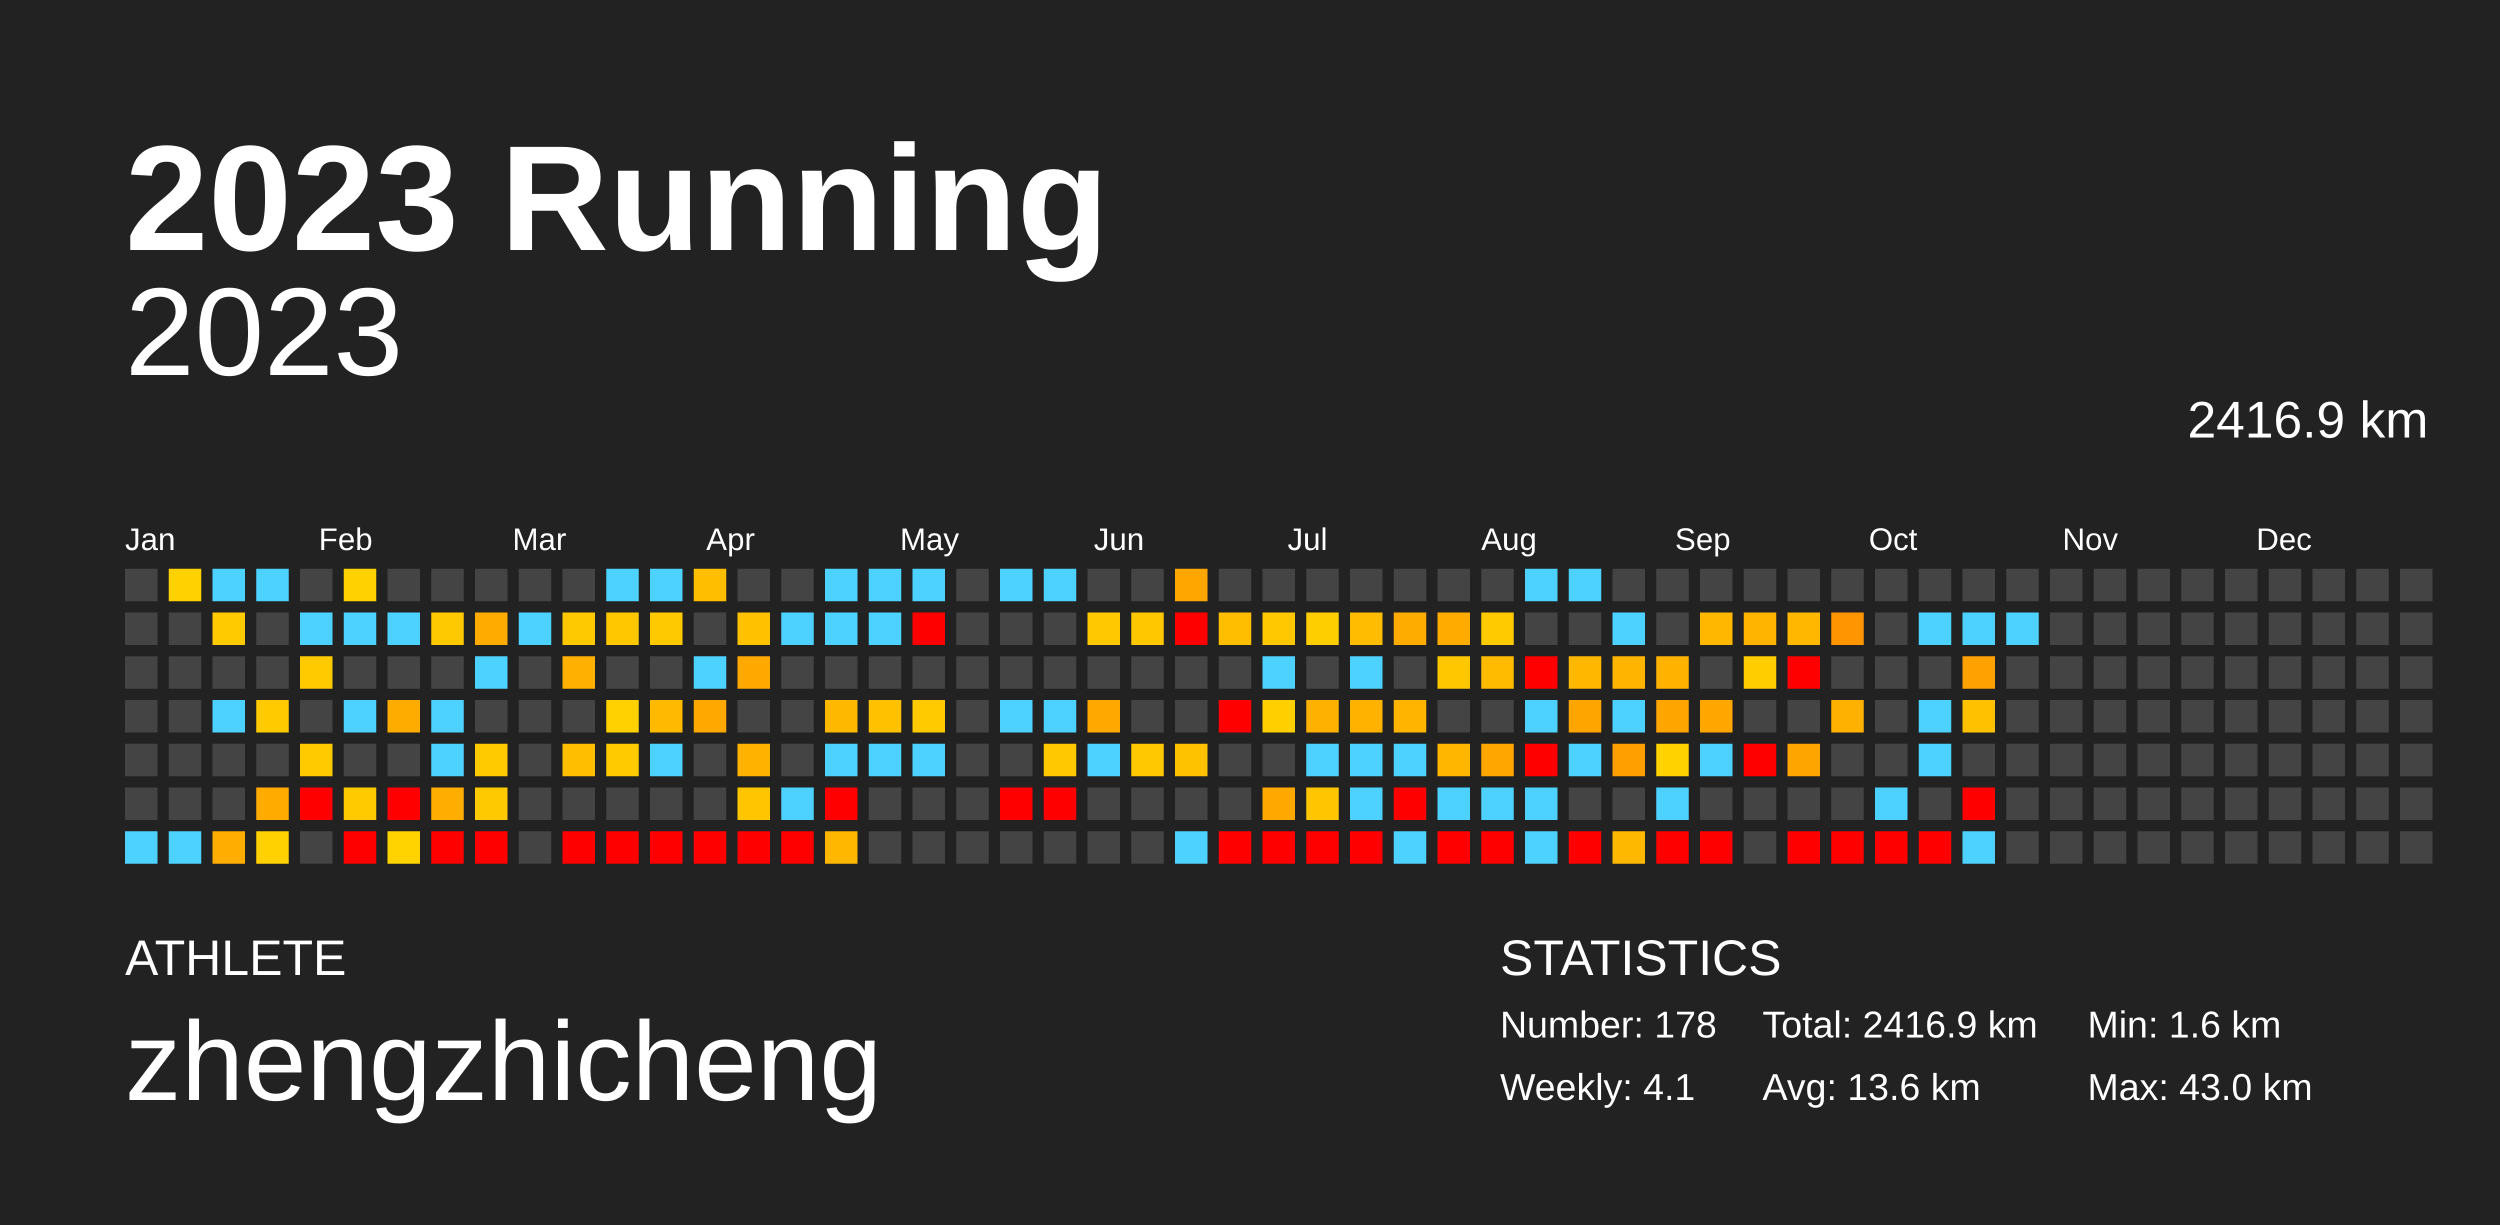
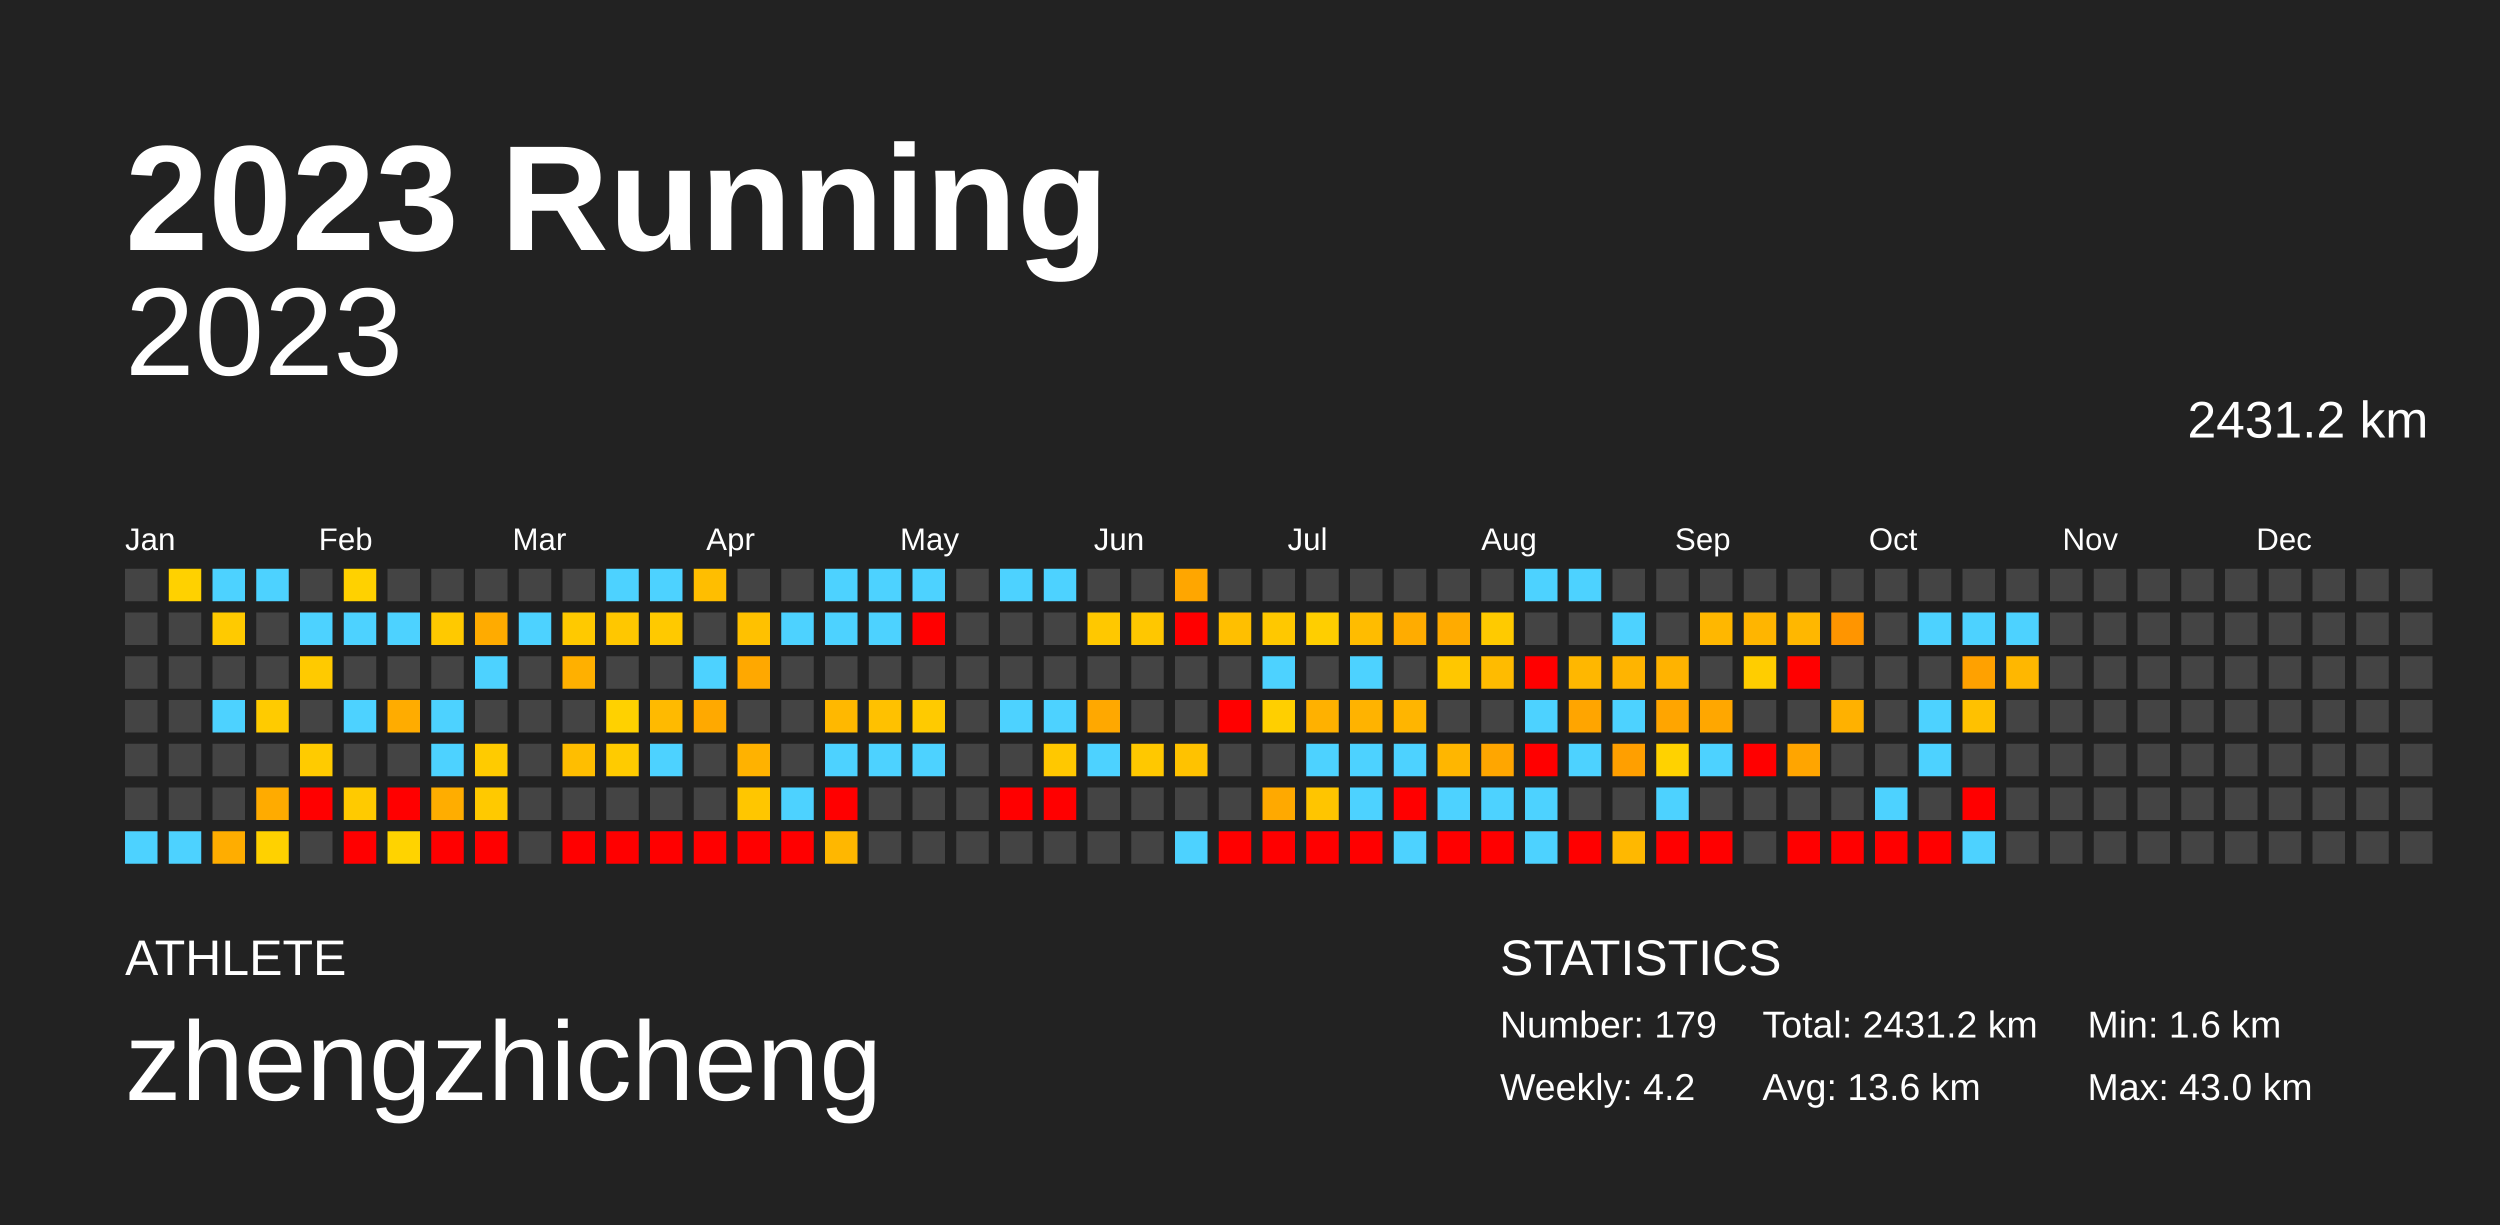
<svg xmlns="http://www.w3.org/2000/svg" baseProfile="full" height="98mm" version="1.1" viewBox="0,0,200,98" width="200mm">
  <defs />
  <rect fill="#222222" height="98" width="200" x="0" y="0" />
  <text fill="#FFFFFF" style="font-size:12px; font-family:Arial; font-weight:bold;" x="10" y="20">2023 Running</text>
  <text fill="#FFFFFF" style="font-size:4px; font-family:Arial" x="10" y="78">ATHLETE</text>
  <text fill="#FFFFFF" style="font-size:9px; font-family:Arial" x="10" y="88">zhengzhicheng</text>
  <text fill="#FFFFFF" style="font-size:4px; font-family:Arial" x="120" y="78">STATISTICS</text>
-   <text fill="#FFFFFF" style="font-size:3px; font-family:Arial" x="120" y="83">Number: 178</text>
-   <text fill="#FFFFFF" style="font-size:3px; font-family:Arial" x="120" y="88">Weekly: 4.1</text>
-   <text fill="#FFFFFF" style="font-size:3px; font-family:Arial" x="141" y="83">Total: 2416.9 km</text>
+   <text fill="#FFFFFF" style="font-size:3px; font-family:Arial" x="120" y="83">Number: 179</text>
+   <text fill="#FFFFFF" style="font-size:3px; font-family:Arial" x="120" y="88">Weekly: 4.2</text>
+   <text fill="#FFFFFF" style="font-size:3px; font-family:Arial" x="141" y="83">Total: 2431.2 km</text>
  <text fill="#FFFFFF" style="font-size:3px; font-family:Arial" x="141" y="88">Avg: 13.6 km</text>
  <text fill="#FFFFFF" style="font-size:3px; font-family:Arial" x="167" y="83">Min: 1.6 km</text>
  <text fill="#FFFFFF" style="font-size:3px; font-family:Arial" x="167" y="88">Max: 43.0 km</text>
  <text alignment-baseline="hanging" fill="#FFFFFF" style="font-size:10.0px; font-family:Arial;" x="10" y="30">2023</text>
-   <text alignment-baseline="hanging" fill="#FFFFFF" style="font-size:4.125px; font-family:Arial;" x="175" y="35">2416.9 km</text>
+   <text alignment-baseline="hanging" fill="#FFFFFF" style="font-size:4.125px; font-family:Arial;" x="175" y="35">2431.2 km</text>
  <text fill="#FFFFFF" style="font-size:2.5px; font-family:Arial" x="10.0" y="44">Jan</text>
  <text fill="#FFFFFF" style="font-size:2.5px; font-family:Arial" x="25.5" y="44">Feb</text>
  <text fill="#FFFFFF" style="font-size:2.5px; font-family:Arial" x="41.0" y="44">Mar</text>
  <text fill="#FFFFFF" style="font-size:2.5px; font-family:Arial" x="56.5" y="44">Apr</text>
  <text fill="#FFFFFF" style="font-size:2.5px; font-family:Arial" x="72.0" y="44">May</text>
  <text fill="#FFFFFF" style="font-size:2.5px; font-family:Arial" x="87.5" y="44">Jun</text>
  <text fill="#FFFFFF" style="font-size:2.5px; font-family:Arial" x="103.0" y="44">Jul</text>
  <text fill="#FFFFFF" style="font-size:2.5px; font-family:Arial" x="118.5" y="44">Aug</text>
  <text fill="#FFFFFF" style="font-size:2.5px; font-family:Arial" x="134.0" y="44">Sep</text>
  <text fill="#FFFFFF" style="font-size:2.5px; font-family:Arial" x="149.5" y="44">Oct</text>
  <text fill="#FFFFFF" style="font-size:2.5px; font-family:Arial" x="165.0" y="44">Nov</text>
  <text fill="#FFFFFF" style="font-size:2.5px; font-family:Arial" x="180.5" y="44">Dec</text>
  <rect fill="#444444" height="2.6" width="2.6" x="10.0" y="45.5" />
  <rect fill="#444444" height="2.6" width="2.6" x="10.0" y="49.0" />
  <rect fill="#444444" height="2.6" width="2.6" x="10.0" y="52.5" />
  <rect fill="#444444" height="2.6" width="2.6" x="10.0" y="56.0" />
  <rect fill="#444444" height="2.6" width="2.6" x="10.0" y="59.5" />
  <rect fill="#444444" height="2.6" width="2.6" x="10.0" y="63.0" />
  <rect fill="#4dd2ff" height="2.6" width="2.6" x="10.0" y="66.5" />
  <rect fill="#ffd100" height="2.6" width="2.6" x="13.5" y="45.5" />
  <rect fill="#444444" height="2.6" width="2.6" x="13.5" y="49.0" />
  <rect fill="#444444" height="2.6" width="2.6" x="13.5" y="52.5" />
  <rect fill="#444444" height="2.6" width="2.6" x="13.5" y="56.0" />
  <rect fill="#444444" height="2.6" width="2.6" x="13.5" y="59.5" />
  <rect fill="#444444" height="2.6" width="2.6" x="13.5" y="63.0" />
  <rect fill="#4dd2ff" height="2.6" width="2.6" x="13.5" y="66.5" />
  <rect fill="#4dd2ff" height="2.6" width="2.6" x="17.0" y="45.5" />
  <rect fill="#ffca00" height="2.6" width="2.6" x="17.0" y="49.0" />
  <rect fill="#444444" height="2.6" width="2.6" x="17.0" y="52.5" />
  <rect fill="#4dd2ff" height="2.6" width="2.6" x="17.0" y="56.0" />
  <rect fill="#444444" height="2.6" width="2.6" x="17.0" y="59.5" />
  <rect fill="#444444" height="2.6" width="2.6" x="17.0" y="63.0" />
  <rect fill="#ffad00" height="2.6" width="2.6" x="17.0" y="66.5" />
  <rect fill="#4dd2ff" height="2.6" width="2.6" x="20.5" y="45.5" />
  <rect fill="#444444" height="2.6" width="2.6" x="20.5" y="49.0" />
  <rect fill="#444444" height="2.6" width="2.6" x="20.5" y="52.5" />
  <rect fill="#ffcb00" height="2.6" width="2.6" x="20.5" y="56.0" />
  <rect fill="#444444" height="2.6" width="2.6" x="20.5" y="59.5" />
  <rect fill="#ffab00" height="2.6" width="2.6" x="20.5" y="63.0" />
  <rect fill="#ffd100" height="2.6" width="2.6" x="20.5" y="66.5" />
  <rect fill="#444444" height="2.6" width="2.6" x="24.0" y="45.5" />
  <rect fill="#4dd2ff" height="2.6" width="2.6" x="24.0" y="49.0" />
  <rect fill="#ffca00" height="2.6" width="2.6" x="24.0" y="52.5" />
  <rect fill="#444444" height="2.6" width="2.6" x="24.0" y="56.0" />
  <rect fill="#ffcb00" height="2.6" width="2.6" x="24.0" y="59.5" />
  <rect fill="red" height="2.6" width="2.6" x="24.0" y="63.0" />
  <rect fill="#444444" height="2.6" width="2.6" x="24.0" y="66.5" />
  <rect fill="#ffd100" height="2.6" width="2.6" x="27.5" y="45.5" />
  <rect fill="#4dd2ff" height="2.6" width="2.6" x="27.5" y="49.0" />
  <rect fill="#444444" height="2.6" width="2.6" x="27.5" y="52.5" />
  <rect fill="#4dd2ff" height="2.6" width="2.6" x="27.5" y="56.0" />
  <rect fill="#444444" height="2.6" width="2.6" x="27.5" y="59.5" />
  <rect fill="#ffca00" height="2.6" width="2.6" x="27.5" y="63.0" />
  <rect fill="red" height="2.6" width="2.6" x="27.5" y="66.5" />
  <rect fill="#444444" height="2.6" width="2.6" x="31.0" y="45.5" />
  <rect fill="#4dd2ff" height="2.6" width="2.6" x="31.0" y="49.0" />
  <rect fill="#444444" height="2.6" width="2.6" x="31.0" y="52.5" />
  <rect fill="#ffac00" height="2.6" width="2.6" x="31.0" y="56.0" />
  <rect fill="#444444" height="2.6" width="2.6" x="31.0" y="59.5" />
  <rect fill="red" height="2.6" width="2.6" x="31.0" y="63.0" />
  <rect fill="#ffd300" height="2.6" width="2.6" x="31.0" y="66.5" />
  <rect fill="#444444" height="2.6" width="2.6" x="34.5" y="45.5" />
  <rect fill="#ffc900" height="2.6" width="2.6" x="34.5" y="49.0" />
  <rect fill="#444444" height="2.6" width="2.6" x="34.5" y="52.5" />
  <rect fill="#4dd2ff" height="2.6" width="2.6" x="34.5" y="56.0" />
  <rect fill="#4dd2ff" height="2.6" width="2.6" x="34.5" y="59.5" />
  <rect fill="#ffad00" height="2.6" width="2.6" x="34.5" y="63.0" />
  <rect fill="red" height="2.6" width="2.6" x="34.5" y="66.5" />
  <rect fill="#444444" height="2.6" width="2.6" x="38.0" y="45.5" />
  <rect fill="#ffab00" height="2.6" width="2.6" x="38.0" y="49.0" />
  <rect fill="#4dd2ff" height="2.6" width="2.6" x="38.0" y="52.5" />
  <rect fill="#444444" height="2.6" width="2.6" x="38.0" y="56.0" />
  <rect fill="#ffcb00" height="2.6" width="2.6" x="38.0" y="59.5" />
  <rect fill="#ffc900" height="2.6" width="2.6" x="38.0" y="63.0" />
  <rect fill="red" height="2.6" width="2.6" x="38.0" y="66.5" />
  <rect fill="#444444" height="2.6" width="2.6" x="41.5" y="45.5" />
  <rect fill="#4dd2ff" height="2.6" width="2.6" x="41.5" y="49.0" />
  <rect fill="#444444" height="2.6" width="2.6" x="41.5" y="52.5" />
  <rect fill="#444444" height="2.6" width="2.6" x="41.5" y="56.0" />
  <rect fill="#444444" height="2.6" width="2.6" x="41.5" y="59.5" />
  <rect fill="#444444" height="2.6" width="2.6" x="41.5" y="63.0" />
  <rect fill="#444444" height="2.6" width="2.6" x="41.5" y="66.5" />
  <rect fill="#444444" height="2.6" width="2.6" x="45.0" y="45.5" />
  <rect fill="#ffc900" height="2.6" width="2.6" x="45.0" y="49.0" />
  <rect fill="#ffb000" height="2.6" width="2.6" x="45.0" y="52.5" />
  <rect fill="#444444" height="2.6" width="2.6" x="45.0" y="56.0" />
  <rect fill="#ffbe00" height="2.6" width="2.6" x="45.0" y="59.5" />
  <rect fill="#444444" height="2.6" width="2.6" x="45.0" y="63.0" />
  <rect fill="red" height="2.6" width="2.6" x="45.0" y="66.5" />
  <rect fill="#4dd2ff" height="2.6" width="2.6" x="48.5" y="45.5" />
  <rect fill="#ffc700" height="2.6" width="2.6" x="48.5" y="49.0" />
  <rect fill="#444444" height="2.6" width="2.6" x="48.5" y="52.5" />
  <rect fill="#ffd100" height="2.6" width="2.6" x="48.5" y="56.0" />
  <rect fill="#ffcb00" height="2.6" width="2.6" x="48.5" y="59.5" />
  <rect fill="#444444" height="2.6" width="2.6" x="48.5" y="63.0" />
  <rect fill="red" height="2.6" width="2.6" x="48.5" y="66.5" />
  <rect fill="#4dd2ff" height="2.6" width="2.6" x="52.0" y="45.5" />
  <rect fill="#ffc900" height="2.6" width="2.6" x="52.0" y="49.0" />
  <rect fill="#444444" height="2.6" width="2.6" x="52.0" y="52.5" />
  <rect fill="#ffba00" height="2.6" width="2.6" x="52.0" y="56.0" />
  <rect fill="#4dd2ff" height="2.6" width="2.6" x="52.0" y="59.5" />
  <rect fill="#444444" height="2.6" width="2.6" x="52.0" y="63.0" />
  <rect fill="red" height="2.6" width="2.6" x="52.0" y="66.5" />
  <rect fill="#ffbe00" height="2.6" width="2.6" x="55.5" y="45.5" />
  <rect fill="#444444" height="2.6" width="2.6" x="55.5" y="49.0" />
  <rect fill="#4dd2ff" height="2.6" width="2.6" x="55.5" y="52.5" />
  <rect fill="#ffa900" height="2.6" width="2.6" x="55.5" y="56.0" />
  <rect fill="#444444" height="2.6" width="2.6" x="55.5" y="59.5" />
  <rect fill="#444444" height="2.6" width="2.6" x="55.5" y="63.0" />
  <rect fill="red" height="2.6" width="2.6" x="55.5" y="66.5" />
  <rect fill="#444444" height="2.6" width="2.6" x="59.0" y="45.5" />
  <rect fill="#ffc100" height="2.6" width="2.6" x="59.0" y="49.0" />
  <rect fill="#ffa800" height="2.6" width="2.6" x="59.0" y="52.5" />
  <rect fill="#444444" height="2.6" width="2.6" x="59.0" y="56.0" />
  <rect fill="#ffb200" height="2.6" width="2.6" x="59.0" y="59.5" />
  <rect fill="#ffc600" height="2.6" width="2.6" x="59.0" y="63.0" />
  <rect fill="red" height="2.6" width="2.6" x="59.0" y="66.5" />
  <rect fill="#444444" height="2.6" width="2.6" x="62.5" y="45.5" />
  <rect fill="#4dd2ff" height="2.6" width="2.6" x="62.5" y="49.0" />
  <rect fill="#444444" height="2.6" width="2.6" x="62.5" y="52.5" />
  <rect fill="#444444" height="2.6" width="2.6" x="62.5" y="56.0" />
  <rect fill="#444444" height="2.6" width="2.6" x="62.5" y="59.5" />
  <rect fill="#4dd2ff" height="2.6" width="2.6" x="62.5" y="63.0" />
  <rect fill="red" height="2.6" width="2.6" x="62.5" y="66.5" />
  <rect fill="#4dd2ff" height="2.6" width="2.6" x="66.0" y="45.5" />
  <rect fill="#4dd2ff" height="2.6" width="2.6" x="66.0" y="49.0" />
  <rect fill="#444444" height="2.6" width="2.6" x="66.0" y="52.5" />
  <rect fill="#ffb800" height="2.6" width="2.6" x="66.0" y="56.0" />
  <rect fill="#4dd2ff" height="2.6" width="2.6" x="66.0" y="59.5" />
  <rect fill="red" height="2.6" width="2.6" x="66.0" y="63.0" />
  <rect fill="#ffb700" height="2.6" width="2.6" x="66.0" y="66.5" />
  <rect fill="#4dd2ff" height="2.6" width="2.6" x="69.5" y="45.5" />
  <rect fill="#4dd2ff" height="2.6" width="2.6" x="69.5" y="49.0" />
  <rect fill="#444444" height="2.6" width="2.6" x="69.5" y="52.5" />
  <rect fill="#ffc100" height="2.6" width="2.6" x="69.5" y="56.0" />
  <rect fill="#4dd2ff" height="2.6" width="2.6" x="69.5" y="59.5" />
  <rect fill="#444444" height="2.6" width="2.6" x="69.5" y="63.0" />
  <rect fill="#444444" height="2.6" width="2.6" x="69.5" y="66.5" />
  <rect fill="#4dd2ff" height="2.6" width="2.6" x="73.0" y="45.5" />
  <rect fill="red" height="2.6" width="2.6" x="73.0" y="49.0" />
  <rect fill="#444444" height="2.6" width="2.6" x="73.0" y="52.5" />
  <rect fill="#ffca00" height="2.6" width="2.6" x="73.0" y="56.0" />
  <rect fill="#4dd2ff" height="2.6" width="2.6" x="73.0" y="59.5" />
  <rect fill="#444444" height="2.6" width="2.6" x="73.0" y="63.0" />
  <rect fill="#444444" height="2.6" width="2.6" x="73.0" y="66.5" />
  <rect fill="#444444" height="2.6" width="2.6" x="76.5" y="45.5" />
  <rect fill="#444444" height="2.6" width="2.6" x="76.5" y="49.0" />
  <rect fill="#444444" height="2.6" width="2.6" x="76.5" y="52.5" />
  <rect fill="#444444" height="2.6" width="2.6" x="76.5" y="56.0" />
  <rect fill="#444444" height="2.6" width="2.6" x="76.5" y="59.5" />
  <rect fill="#444444" height="2.6" width="2.6" x="76.5" y="63.0" />
  <rect fill="#444444" height="2.6" width="2.6" x="76.5" y="66.5" />
  <rect fill="#4dd2ff" height="2.6" width="2.6" x="80.0" y="45.5" />
  <rect fill="#444444" height="2.6" width="2.6" x="80.0" y="49.0" />
  <rect fill="#444444" height="2.6" width="2.6" x="80.0" y="52.5" />
  <rect fill="#4dd2ff" height="2.6" width="2.6" x="80.0" y="56.0" />
  <rect fill="#444444" height="2.6" width="2.6" x="80.0" y="59.5" />
  <rect fill="red" height="2.6" width="2.6" x="80.0" y="63.0" />
  <rect fill="#444444" height="2.6" width="2.6" x="80.0" y="66.5" />
  <rect fill="#4dd2ff" height="2.6" width="2.6" x="83.5" y="45.5" />
  <rect fill="#444444" height="2.6" width="2.6" x="83.5" y="49.0" />
  <rect fill="#444444" height="2.6" width="2.6" x="83.5" y="52.5" />
  <rect fill="#4dd2ff" height="2.6" width="2.6" x="83.5" y="56.0" />
  <rect fill="#ffc800" height="2.6" width="2.6" x="83.5" y="59.5" />
  <rect fill="red" height="2.6" width="2.6" x="83.5" y="63.0" />
  <rect fill="#444444" height="2.6" width="2.6" x="83.5" y="66.5" />
  <rect fill="#444444" height="2.6" width="2.6" x="87.0" y="45.5" />
  <rect fill="#ffc800" height="2.6" width="2.6" x="87.0" y="49.0" />
  <rect fill="#444444" height="2.6" width="2.6" x="87.0" y="52.5" />
  <rect fill="#ffa800" height="2.6" width="2.6" x="87.0" y="56.0" />
  <rect fill="#4dd2ff" height="2.6" width="2.6" x="87.0" y="59.5" />
  <rect fill="#444444" height="2.6" width="2.6" x="87.0" y="63.0" />
  <rect fill="#444444" height="2.6" width="2.6" x="87.0" y="66.5" />
  <rect fill="#444444" height="2.6" width="2.6" x="90.5" y="45.5" />
  <rect fill="#ffc700" height="2.6" width="2.6" x="90.5" y="49.0" />
  <rect fill="#444444" height="2.6" width="2.6" x="90.5" y="52.5" />
  <rect fill="#444444" height="2.6" width="2.6" x="90.5" y="56.0" />
  <rect fill="#ffc800" height="2.6" width="2.6" x="90.5" y="59.5" />
  <rect fill="#444444" height="2.6" width="2.6" x="90.5" y="63.0" />
  <rect fill="#444444" height="2.6" width="2.6" x="90.5" y="66.5" />
  <rect fill="#ffa600" height="2.6" width="2.6" x="94.0" y="45.5" />
  <rect fill="red" height="2.6" width="2.6" x="94.0" y="49.0" />
  <rect fill="#444444" height="2.6" width="2.6" x="94.0" y="52.5" />
  <rect fill="#444444" height="2.6" width="2.6" x="94.0" y="56.0" />
  <rect fill="#ffc200" height="2.6" width="2.6" x="94.0" y="59.5" />
  <rect fill="#444444" height="2.6" width="2.6" x="94.0" y="63.0" />
  <rect fill="#4dd2ff" height="2.6" width="2.6" x="94.0" y="66.5" />
  <rect fill="#444444" height="2.6" width="2.6" x="97.5" y="45.5" />
  <rect fill="#ffbf00" height="2.6" width="2.6" x="97.5" y="49.0" />
  <rect fill="#444444" height="2.6" width="2.6" x="97.5" y="52.5" />
  <rect fill="red" height="2.6" width="2.6" x="97.5" y="56.0" />
  <rect fill="#444444" height="2.6" width="2.6" x="97.5" y="59.5" />
  <rect fill="#444444" height="2.6" width="2.6" x="97.5" y="63.0" />
  <rect fill="red" height="2.6" width="2.6" x="97.5" y="66.5" />
  <rect fill="#444444" height="2.6" width="2.6" x="101.0" y="45.5" />
  <rect fill="#ffc800" height="2.6" width="2.6" x="101.0" y="49.0" />
  <rect fill="#4dd2ff" height="2.6" width="2.6" x="101.0" y="52.5" />
  <rect fill="#ffcf00" height="2.6" width="2.6" x="101.0" y="56.0" />
  <rect fill="#444444" height="2.6" width="2.6" x="101.0" y="59.5" />
  <rect fill="#ffa900" height="2.6" width="2.6" x="101.0" y="63.0" />
  <rect fill="red" height="2.6" width="2.6" x="101.0" y="66.5" />
  <rect fill="#444444" height="2.6" width="2.6" x="104.5" y="45.5" />
  <rect fill="#ffce00" height="2.6" width="2.6" x="104.5" y="49.0" />
  <rect fill="#444444" height="2.6" width="2.6" x="104.5" y="52.5" />
  <rect fill="#ffb100" height="2.6" width="2.6" x="104.5" y="56.0" />
  <rect fill="#4dd2ff" height="2.6" width="2.6" x="104.5" y="59.5" />
  <rect fill="#ffc500" height="2.6" width="2.6" x="104.5" y="63.0" />
  <rect fill="red" height="2.6" width="2.6" x="104.5" y="66.5" />
  <rect fill="#444444" height="2.6" width="2.6" x="108.0" y="45.5" />
  <rect fill="#ffbc00" height="2.6" width="2.6" x="108.0" y="49.0" />
  <rect fill="#4dd2ff" height="2.6" width="2.6" x="108.0" y="52.5" />
  <rect fill="#ffb300" height="2.6" width="2.6" x="108.0" y="56.0" />
  <rect fill="#4dd2ff" height="2.6" width="2.6" x="108.0" y="59.5" />
  <rect fill="#4dd2ff" height="2.6" width="2.6" x="108.0" y="63.0" />
  <rect fill="red" height="2.6" width="2.6" x="108.0" y="66.5" />
  <rect fill="#444444" height="2.6" width="2.6" x="111.5" y="45.5" />
  <rect fill="#ffac00" height="2.6" width="2.6" x="111.5" y="49.0" />
  <rect fill="#444444" height="2.6" width="2.6" x="111.5" y="52.5" />
  <rect fill="#ffb500" height="2.6" width="2.6" x="111.5" y="56.0" />
  <rect fill="#4dd2ff" height="2.6" width="2.6" x="111.5" y="59.5" />
  <rect fill="red" height="2.6" width="2.6" x="111.5" y="63.0" />
  <rect fill="#4dd2ff" height="2.6" width="2.6" x="111.5" y="66.5" />
  <rect fill="#444444" height="2.6" width="2.6" x="115.0" y="45.5" />
  <rect fill="#ffab00" height="2.6" width="2.6" x="115.0" y="49.0" />
  <rect fill="#ffc700" height="2.6" width="2.6" x="115.0" y="52.5" />
  <rect fill="#444444" height="2.6" width="2.6" x="115.0" y="56.0" />
  <rect fill="#ffb600" height="2.6" width="2.6" x="115.0" y="59.5" />
  <rect fill="#4dd2ff" height="2.6" width="2.6" x="115.0" y="63.0" />
  <rect fill="red" height="2.6" width="2.6" x="115.0" y="66.5" />
  <rect fill="#444444" height="2.6" width="2.6" x="118.5" y="45.5" />
  <rect fill="#ffca00" height="2.6" width="2.6" x="118.5" y="49.0" />
  <rect fill="#ffbb00" height="2.6" width="2.6" x="118.5" y="52.5" />
  <rect fill="#444444" height="2.6" width="2.6" x="118.5" y="56.0" />
  <rect fill="#ffa600" height="2.6" width="2.6" x="118.5" y="59.5" />
  <rect fill="#4dd2ff" height="2.6" width="2.6" x="118.5" y="63.0" />
  <rect fill="red" height="2.6" width="2.6" x="118.5" y="66.5" />
  <rect fill="#4dd2ff" height="2.6" width="2.6" x="122.0" y="45.5" />
  <rect fill="#444444" height="2.6" width="2.6" x="122.0" y="49.0" />
  <rect fill="red" height="2.6" width="2.6" x="122.0" y="52.5" />
  <rect fill="#4dd2ff" height="2.6" width="2.6" x="122.0" y="56.0" />
  <rect fill="red" height="2.6" width="2.6" x="122.0" y="59.5" />
  <rect fill="#4dd2ff" height="2.6" width="2.6" x="122.0" y="63.0" />
  <rect fill="#4dd2ff" height="2.6" width="2.6" x="122.0" y="66.5" />
  <rect fill="#4dd2ff" height="2.6" width="2.6" x="125.5" y="45.5" />
  <rect fill="#444444" height="2.6" width="2.6" x="125.5" y="49.0" />
  <rect fill="#ffb700" height="2.6" width="2.6" x="125.5" y="52.5" />
  <rect fill="#ffa500" height="2.6" width="2.6" x="125.5" y="56.0" />
  <rect fill="#4dd2ff" height="2.6" width="2.6" x="125.5" y="59.5" />
  <rect fill="#444444" height="2.6" width="2.6" x="125.5" y="63.0" />
  <rect fill="red" height="2.6" width="2.6" x="125.5" y="66.5" />
  <rect fill="#444444" height="2.6" width="2.6" x="129.0" y="45.5" />
  <rect fill="#4dd2ff" height="2.6" width="2.6" x="129.0" y="49.0" />
  <rect fill="#ffb400" height="2.6" width="2.6" x="129.0" y="52.5" />
  <rect fill="#4dd2ff" height="2.6" width="2.6" x="129.0" y="56.0" />
  <rect fill="#ff9f00" height="2.6" width="2.6" x="129.0" y="59.5" />
  <rect fill="#444444" height="2.6" width="2.6" x="129.0" y="63.0" />
  <rect fill="#ffb800" height="2.6" width="2.6" x="129.0" y="66.5" />
  <rect fill="#444444" height="2.6" width="2.6" x="132.5" y="45.5" />
  <rect fill="#444444" height="2.6" width="2.6" x="132.5" y="49.0" />
  <rect fill="#ffb300" height="2.6" width="2.6" x="132.5" y="52.5" />
  <rect fill="#ffa500" height="2.6" width="2.6" x="132.5" y="56.0" />
  <rect fill="#ffd200" height="2.6" width="2.6" x="132.5" y="59.5" />
  <rect fill="#4dd2ff" height="2.6" width="2.6" x="132.5" y="63.0" />
  <rect fill="red" height="2.6" width="2.6" x="132.5" y="66.5" />
  <rect fill="#444444" height="2.6" width="2.6" x="136.0" y="45.5" />
  <rect fill="#ffb700" height="2.6" width="2.6" x="136.0" y="49.0" />
  <rect fill="#444444" height="2.6" width="2.6" x="136.0" y="52.5" />
  <rect fill="#ffa700" height="2.6" width="2.6" x="136.0" y="56.0" />
  <rect fill="#4dd2ff" height="2.6" width="2.6" x="136.0" y="59.5" />
  <rect fill="#444444" height="2.6" width="2.6" x="136.0" y="63.0" />
  <rect fill="red" height="2.6" width="2.6" x="136.0" y="66.5" />
  <rect fill="#444444" height="2.6" width="2.6" x="139.5" y="45.5" />
  <rect fill="#ffb500" height="2.6" width="2.6" x="139.5" y="49.0" />
  <rect fill="#ffcd00" height="2.6" width="2.6" x="139.5" y="52.5" />
  <rect fill="#444444" height="2.6" width="2.6" x="139.5" y="56.0" />
  <rect fill="red" height="2.6" width="2.6" x="139.5" y="59.5" />
  <rect fill="#444444" height="2.6" width="2.6" x="139.5" y="63.0" />
  <rect fill="#444444" height="2.6" width="2.6" x="139.5" y="66.5" />
  <rect fill="#444444" height="2.6" width="2.6" x="143.0" y="45.5" />
  <rect fill="#ffb700" height="2.6" width="2.6" x="143.0" y="49.0" />
  <rect fill="red" height="2.6" width="2.6" x="143.0" y="52.5" />
  <rect fill="#444444" height="2.6" width="2.6" x="143.0" y="56.0" />
  <rect fill="#ffa500" height="2.6" width="2.6" x="143.0" y="59.5" />
  <rect fill="#444444" height="2.6" width="2.6" x="143.0" y="63.0" />
  <rect fill="red" height="2.6" width="2.6" x="143.0" y="66.5" />
  <rect fill="#444444" height="2.6" width="2.6" x="146.5" y="45.5" />
  <rect fill="#ff9500" height="2.6" width="2.6" x="146.5" y="49.0" />
  <rect fill="#444444" height="2.6" width="2.6" x="146.5" y="52.5" />
  <rect fill="#ffb100" height="2.6" width="2.6" x="146.5" y="56.0" />
  <rect fill="#444444" height="2.6" width="2.6" x="146.5" y="59.5" />
  <rect fill="#444444" height="2.6" width="2.6" x="146.5" y="63.0" />
  <rect fill="red" height="2.6" width="2.6" x="146.5" y="66.5" />
  <rect fill="#444444" height="2.6" width="2.6" x="150.0" y="45.5" />
  <rect fill="#444444" height="2.6" width="2.6" x="150.0" y="49.0" />
  <rect fill="#444444" height="2.6" width="2.6" x="150.0" y="52.5" />
  <rect fill="#444444" height="2.6" width="2.6" x="150.0" y="56.0" />
  <rect fill="#444444" height="2.6" width="2.6" x="150.0" y="59.5" />
  <rect fill="#4dd2ff" height="2.6" width="2.6" x="150.0" y="63.0" />
  <rect fill="red" height="2.6" width="2.6" x="150.0" y="66.5" />
  <rect fill="#444444" height="2.6" width="2.6" x="153.5" y="45.5" />
  <rect fill="#4dd2ff" height="2.6" width="2.6" x="153.5" y="49.0" />
  <rect fill="#444444" height="2.6" width="2.6" x="153.5" y="52.5" />
  <rect fill="#4dd2ff" height="2.6" width="2.6" x="153.5" y="56.0" />
  <rect fill="#4dd2ff" height="2.6" width="2.6" x="153.5" y="59.5" />
  <rect fill="#444444" height="2.6" width="2.6" x="153.5" y="63.0" />
  <rect fill="red" height="2.6" width="2.6" x="153.5" y="66.5" />
  <rect fill="#444444" height="2.6" width="2.6" x="157.0" y="45.5" />
  <rect fill="#4dd2ff" height="2.6" width="2.6" x="157.0" y="49.0" />
  <rect fill="#ffa100" height="2.6" width="2.6" x="157.0" y="52.5" />
  <rect fill="#ffc100" height="2.6" width="2.6" x="157.0" y="56.0" />
  <rect fill="#444444" height="2.6" width="2.6" x="157.0" y="59.5" />
  <rect fill="red" height="2.6" width="2.6" x="157.0" y="63.0" />
  <rect fill="#4dd2ff" height="2.6" width="2.6" x="157.0" y="66.5" />
  <rect fill="#444444" height="2.6" width="2.6" x="160.5" y="45.5" />
  <rect fill="#4dd2ff" height="2.6" width="2.6" x="160.5" y="49.0" />
-   <rect fill="#444444" height="2.6" width="2.6" x="160.5" y="52.5" />
+   <rect fill="#ffb700" height="2.6" width="2.6" x="160.5" y="52.5" />
  <rect fill="#444444" height="2.6" width="2.6" x="160.5" y="56.0" />
  <rect fill="#444444" height="2.6" width="2.6" x="160.5" y="59.5" />
  <rect fill="#444444" height="2.6" width="2.6" x="160.5" y="63.0" />
  <rect fill="#444444" height="2.6" width="2.6" x="160.5" y="66.5" />
  <rect fill="#444444" height="2.6" width="2.6" x="164.0" y="45.5" />
  <rect fill="#444444" height="2.6" width="2.6" x="164.0" y="49.0" />
  <rect fill="#444444" height="2.6" width="2.6" x="164.0" y="52.5" />
  <rect fill="#444444" height="2.6" width="2.6" x="164.0" y="56.0" />
  <rect fill="#444444" height="2.6" width="2.6" x="164.0" y="59.5" />
  <rect fill="#444444" height="2.6" width="2.6" x="164.0" y="63.0" />
  <rect fill="#444444" height="2.6" width="2.6" x="164.0" y="66.5" />
  <rect fill="#444444" height="2.6" width="2.6" x="167.5" y="45.5" />
  <rect fill="#444444" height="2.6" width="2.6" x="167.5" y="49.0" />
  <rect fill="#444444" height="2.6" width="2.6" x="167.5" y="52.5" />
  <rect fill="#444444" height="2.6" width="2.6" x="167.5" y="56.0" />
  <rect fill="#444444" height="2.6" width="2.6" x="167.5" y="59.5" />
  <rect fill="#444444" height="2.6" width="2.6" x="167.5" y="63.0" />
  <rect fill="#444444" height="2.6" width="2.6" x="167.5" y="66.5" />
  <rect fill="#444444" height="2.6" width="2.6" x="171.0" y="45.5" />
  <rect fill="#444444" height="2.6" width="2.6" x="171.0" y="49.0" />
  <rect fill="#444444" height="2.6" width="2.6" x="171.0" y="52.5" />
  <rect fill="#444444" height="2.6" width="2.6" x="171.0" y="56.0" />
  <rect fill="#444444" height="2.6" width="2.6" x="171.0" y="59.5" />
  <rect fill="#444444" height="2.6" width="2.6" x="171.0" y="63.0" />
  <rect fill="#444444" height="2.6" width="2.6" x="171.0" y="66.5" />
  <rect fill="#444444" height="2.6" width="2.6" x="174.5" y="45.5" />
  <rect fill="#444444" height="2.6" width="2.6" x="174.5" y="49.0" />
  <rect fill="#444444" height="2.6" width="2.6" x="174.5" y="52.5" />
  <rect fill="#444444" height="2.6" width="2.6" x="174.5" y="56.0" />
  <rect fill="#444444" height="2.6" width="2.6" x="174.5" y="59.5" />
  <rect fill="#444444" height="2.6" width="2.6" x="174.5" y="63.0" />
  <rect fill="#444444" height="2.6" width="2.6" x="174.5" y="66.5" />
  <rect fill="#444444" height="2.6" width="2.6" x="178.0" y="45.5" />
  <rect fill="#444444" height="2.6" width="2.6" x="178.0" y="49.0" />
  <rect fill="#444444" height="2.6" width="2.6" x="178.0" y="52.5" />
  <rect fill="#444444" height="2.6" width="2.6" x="178.0" y="56.0" />
  <rect fill="#444444" height="2.6" width="2.6" x="178.0" y="59.5" />
  <rect fill="#444444" height="2.6" width="2.6" x="178.0" y="63.0" />
  <rect fill="#444444" height="2.6" width="2.6" x="178.0" y="66.5" />
  <rect fill="#444444" height="2.6" width="2.6" x="181.5" y="45.5" />
  <rect fill="#444444" height="2.6" width="2.6" x="181.5" y="49.0" />
  <rect fill="#444444" height="2.6" width="2.6" x="181.5" y="52.5" />
  <rect fill="#444444" height="2.6" width="2.6" x="181.5" y="56.0" />
  <rect fill="#444444" height="2.6" width="2.6" x="181.5" y="59.5" />
  <rect fill="#444444" height="2.6" width="2.6" x="181.5" y="63.0" />
  <rect fill="#444444" height="2.6" width="2.6" x="181.5" y="66.5" />
  <rect fill="#444444" height="2.6" width="2.6" x="185.0" y="45.5" />
  <rect fill="#444444" height="2.6" width="2.6" x="185.0" y="49.0" />
  <rect fill="#444444" height="2.6" width="2.6" x="185.0" y="52.5" />
  <rect fill="#444444" height="2.6" width="2.6" x="185.0" y="56.0" />
  <rect fill="#444444" height="2.6" width="2.6" x="185.0" y="59.5" />
  <rect fill="#444444" height="2.6" width="2.6" x="185.0" y="63.0" />
  <rect fill="#444444" height="2.6" width="2.6" x="185.0" y="66.5" />
  <rect fill="#444444" height="2.6" width="2.6" x="188.5" y="45.5" />
  <rect fill="#444444" height="2.6" width="2.6" x="188.5" y="49.0" />
  <rect fill="#444444" height="2.6" width="2.6" x="188.5" y="52.5" />
  <rect fill="#444444" height="2.6" width="2.6" x="188.5" y="56.0" />
  <rect fill="#444444" height="2.6" width="2.6" x="188.5" y="59.5" />
  <rect fill="#444444" height="2.6" width="2.6" x="188.5" y="63.0" />
  <rect fill="#444444" height="2.6" width="2.6" x="188.5" y="66.5" />
  <rect fill="#444444" height="2.6" width="2.6" x="192.0" y="45.5" />
  <rect fill="#444444" height="2.6" width="2.6" x="192.0" y="49.0" />
  <rect fill="#444444" height="2.6" width="2.6" x="192.0" y="52.5" />
  <rect fill="#444444" height="2.6" width="2.6" x="192.0" y="56.0" />
  <rect fill="#444444" height="2.6" width="2.6" x="192.0" y="59.5" />
  <rect fill="#444444" height="2.6" width="2.6" x="192.0" y="63.0" />
  <rect fill="#444444" height="2.6" width="2.6" x="192.0" y="66.5" />
</svg>
